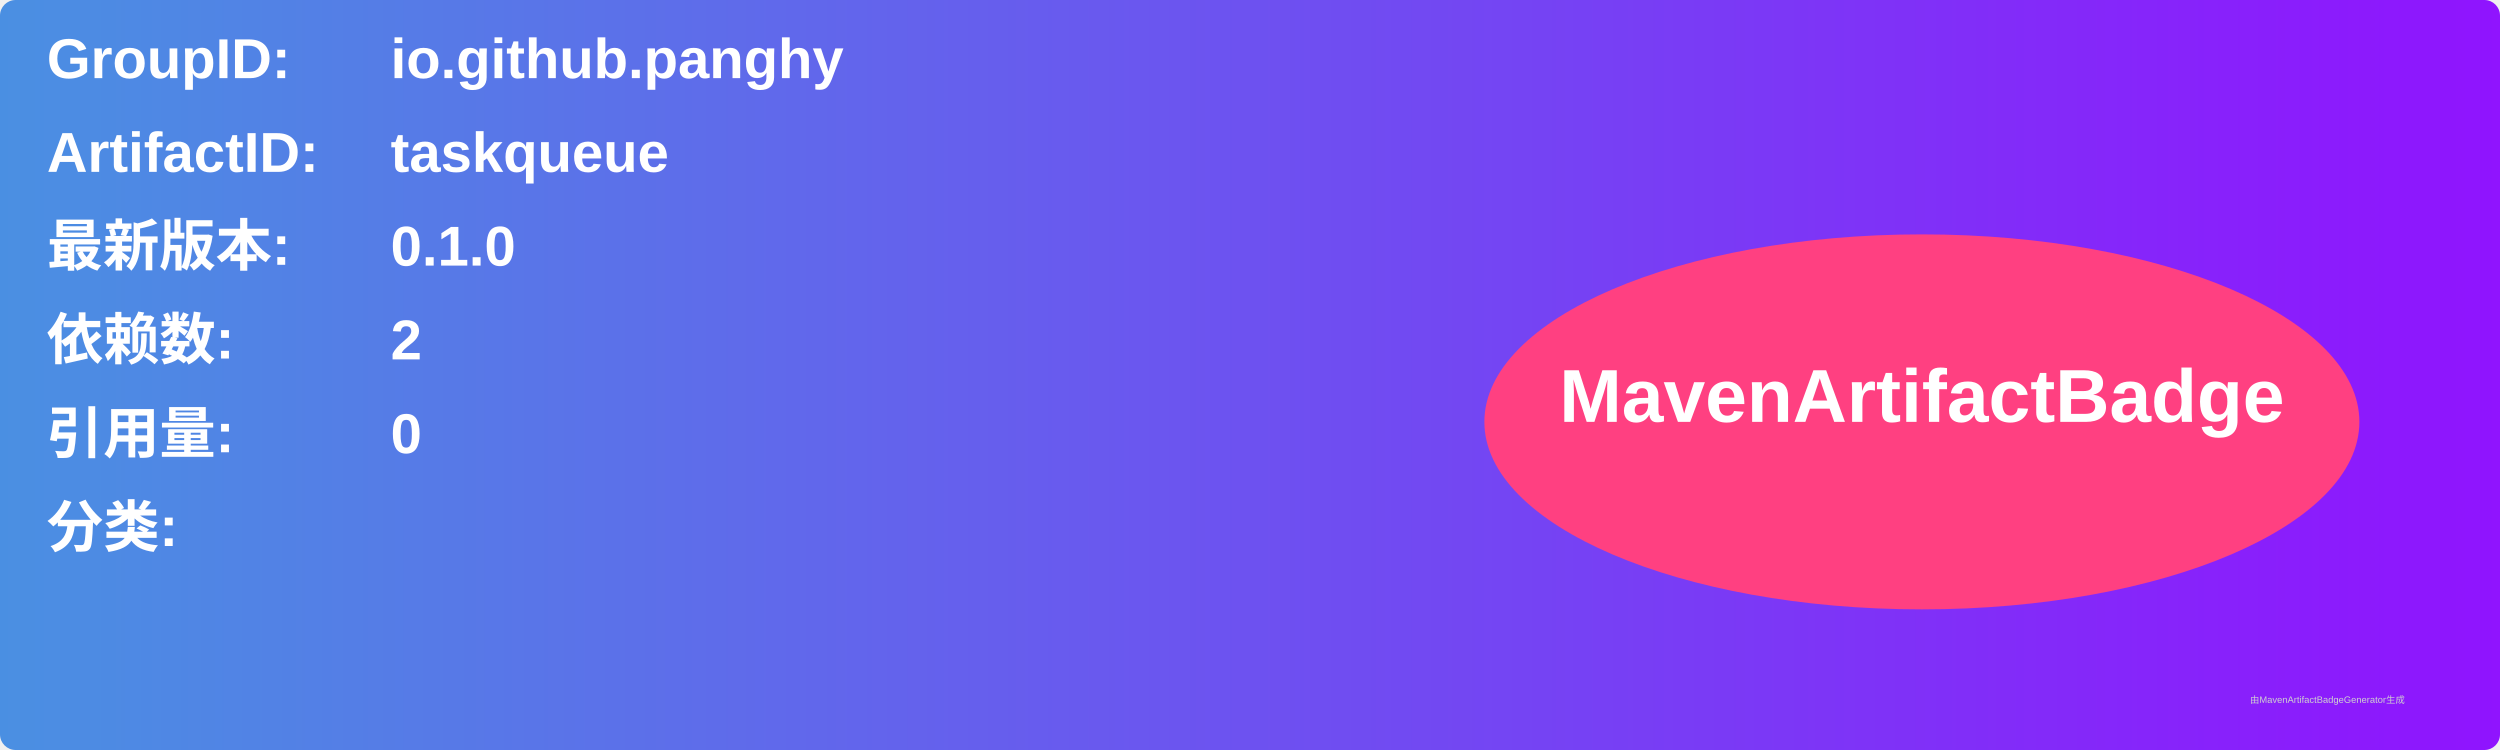
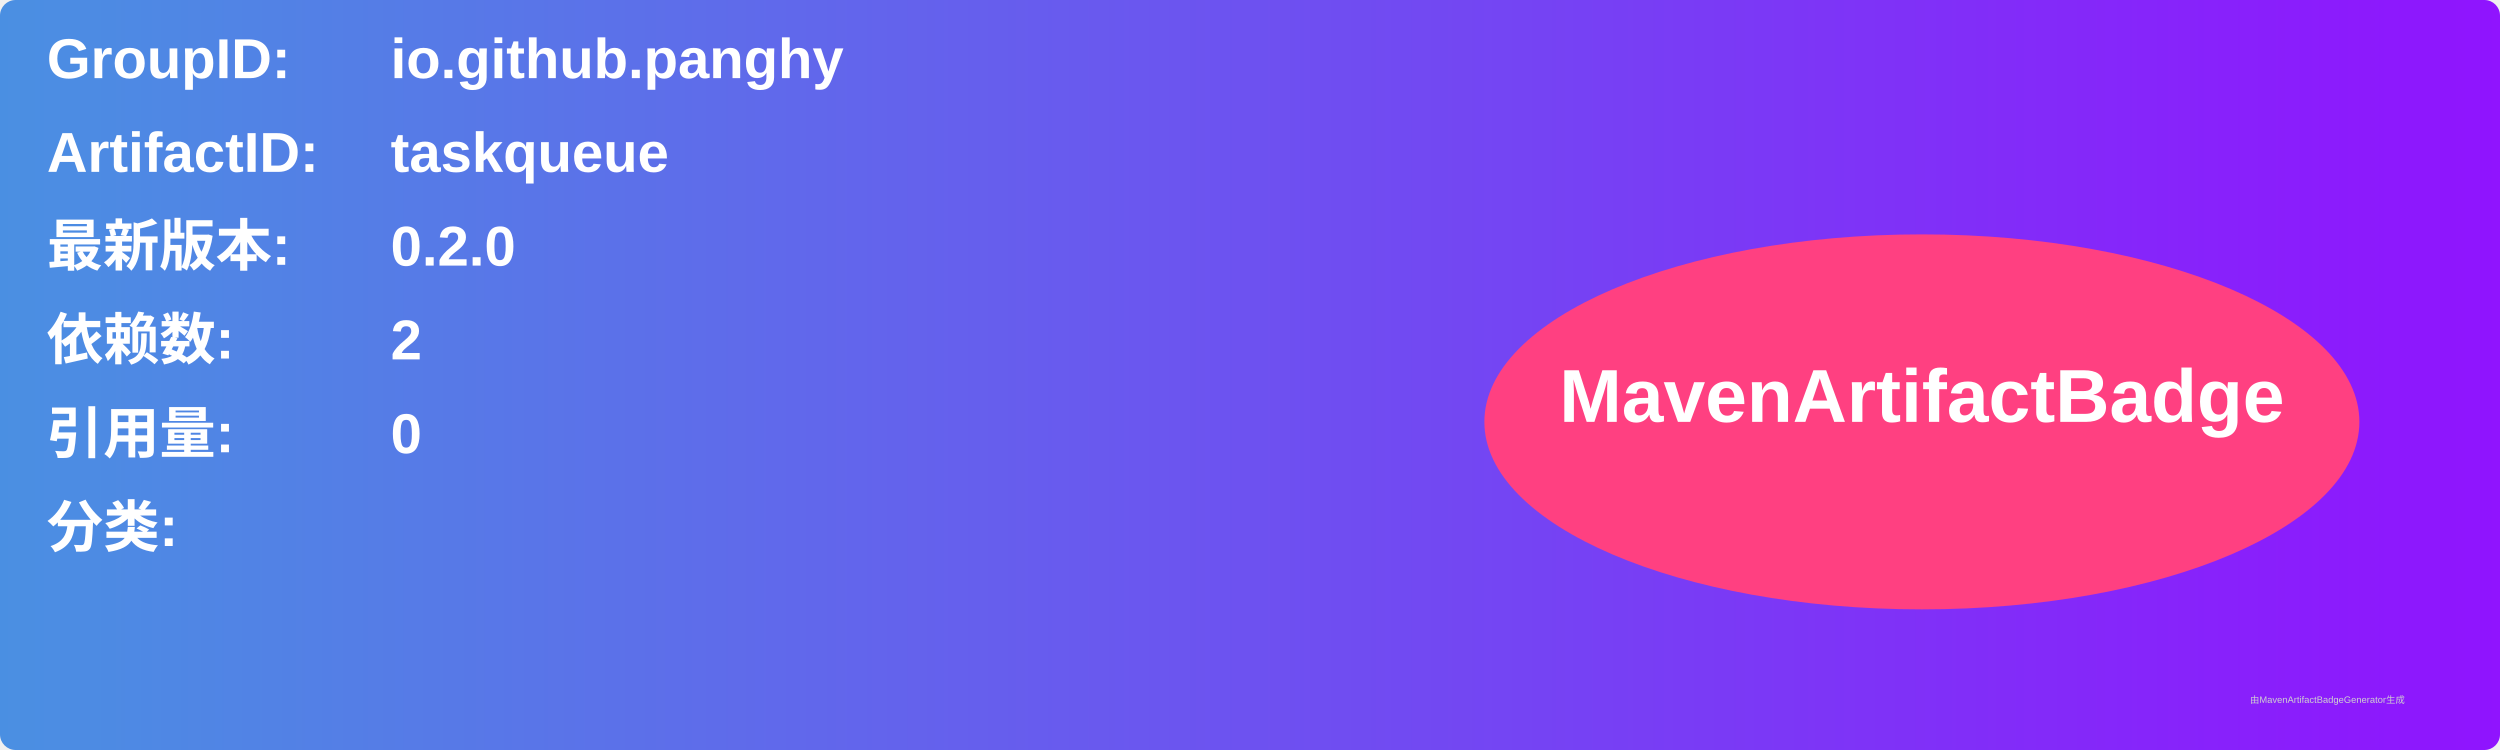
<svg xmlns="http://www.w3.org/2000/svg" width="800" height="240" viewBox="0 0 800 240">
  <linearGradient id="grad" x1="0%" y1="0%" x2="100%" y2="0%">
    <stop offset="0%" stop-color="#4a90e2" />
    <stop offset="100%" stop-color="#9013fe" />
  </linearGradient>
  <rect width="100%" height="100%" rx="5" ry="5" fill="url(#grad)" />
  <g transform="translate(15, 15)">
    <text x="0" y="10" font-family="Arial" font-size="18" fill="white" font-weight="bold" width="260">GroupID:</text>
    <text x="110" y="10" font-family="Arial" font-size="18" fill="white" font-weight="bold" width="460">io.github.panghy</text>
    <text x="0" y="40" font-family="Arial" font-size="18" fill="white" font-weight="bold" width="260">ArtifactID:</text>
    <text x="110" y="40" font-family="Arial" font-size="18" fill="white" font-weight="bold" width="460">taskqueue</text>
    <text x="0" y="70" font-family="Arial" font-size="18" fill="white" font-weight="bold">最新版本:</text>
    <text x="110" y="70" font-family="Arial" font-size="18" fill="white" font-weight="bold">
-       <tspan font-weight="bold">0.1.0</tspan>
+       <tspan font-weight="bold">0.2.0</tspan>
    </text>
    <text x="0" y="100" font-family="Arial" font-size="18" fill="white" font-weight="bold">依赖数: </text>
    <text x="110" y="100" font-family="Arial" font-size="18" fill="white">
      <tspan font-weight="bold">2</tspan>
    </text>
    <text x="0" y="130" font-family="Arial" font-size="18" fill="white" font-weight="bold">引用量: </text>
    <text x="110" y="130" font-family="Arial" font-size="18" fill="white">
      <tspan font-weight="bold">0</tspan>
    </text>
    <text x="0" y="160" font-family="Arial" font-size="18" fill="white" font-weight="bold">分类:</text>
    <text x="10" y="190" font-family="Arial" font-size="10" fill="white">
      <tspan font-weight="bold" />
    </text>
    <ellipse cx="600" cy="120" rx="140" ry="60" fill="#ff4081" />
    <text x="600" y="120" text-anchor="middle" font-family="Arial" font-size="24" fill="white" font-weight="bold">MavenArtifactBadge</text>
  </g>
  <text x="720" y="225" font-family="Arial" font-size="3" fill="#d0d0d0">由MavenArtifactBadgeGenerator生成</text>
</svg>
